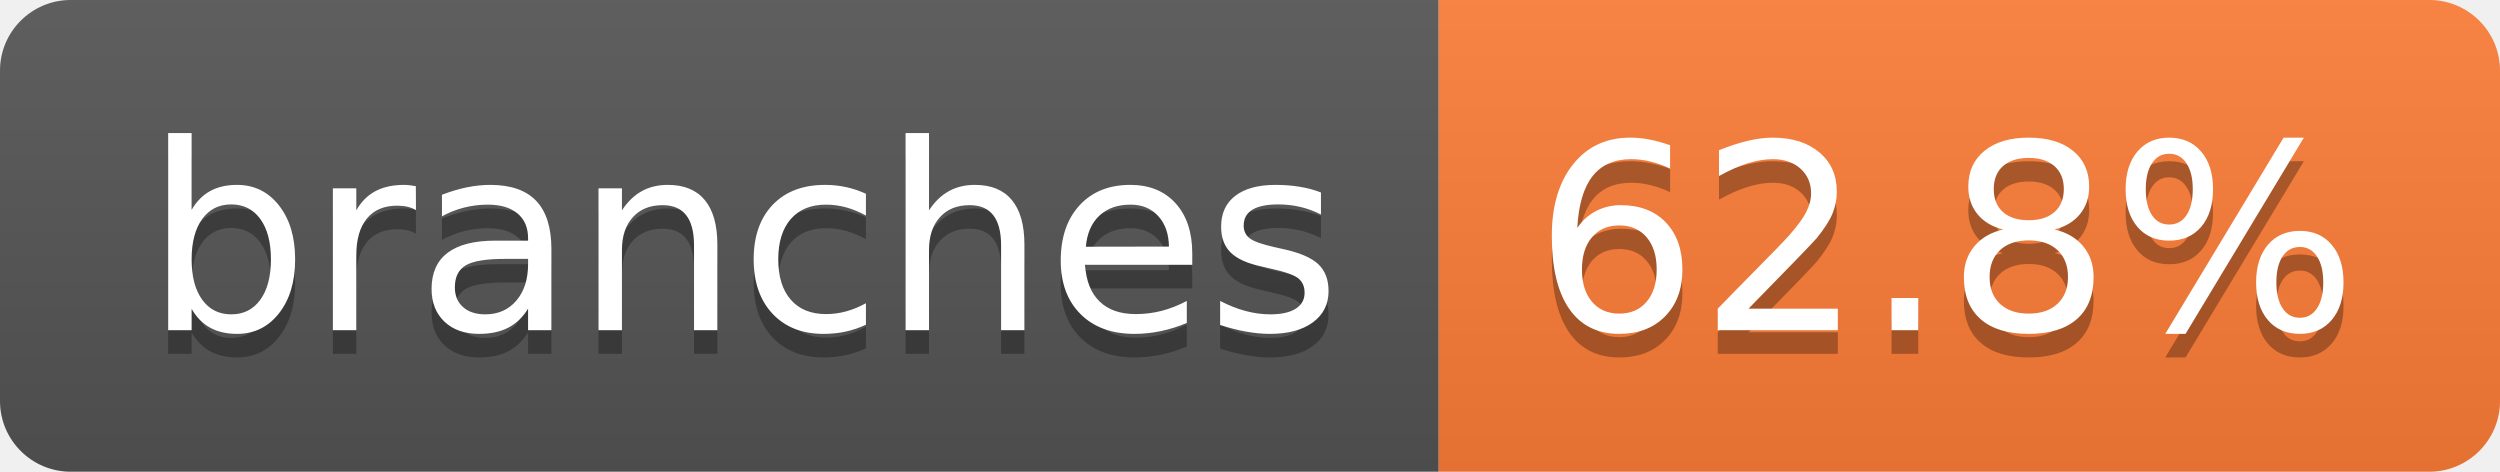
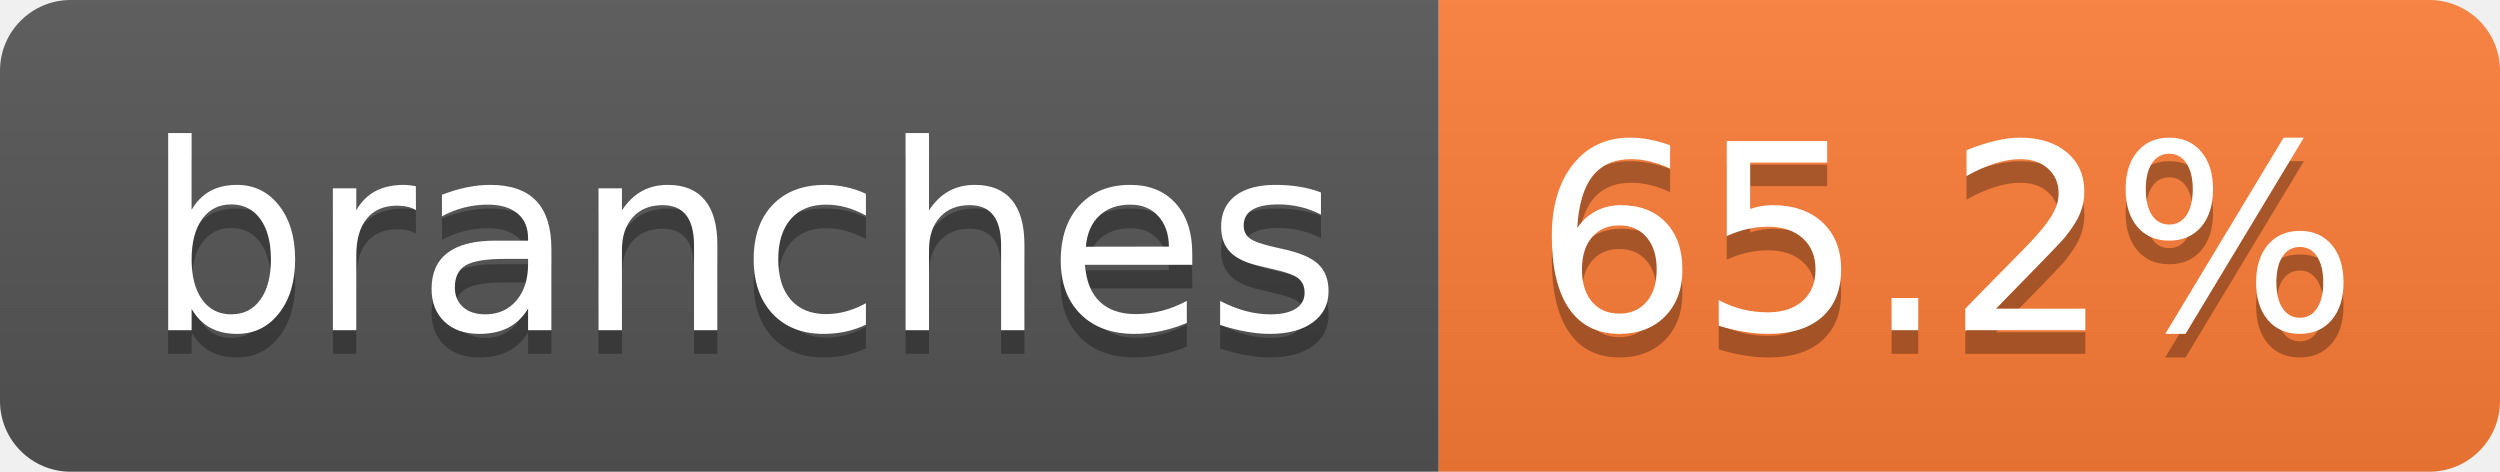
- <svg xmlns="http://www.w3.org/2000/svg" width="106" height="20" role="img" aria-label="branches: 62.8%">
+ <svg xmlns="http://www.w3.org/2000/svg" width="106" height="20" role="img" aria-label="branches: 65.2%">
  <linearGradient id="s" x2="0" y2="100%">
    <stop offset="0" stop-color="#bbb" stop-opacity=".1" />
    <stop offset="1" stop-opacity=".1" />
  </linearGradient>
  <clipPath id="r">
    <rect width="106" height="20" rx="3" fill="#fff" />
  </clipPath>
  <g clip-path="url(#r)">
    <rect width="61" height="20" fill="#555" />
    <rect x="61" width="45" height="20" fill="#fe7d37" />
    <rect width="106" height="20" fill="url(#s)" />
  </g>
  <g fill="#fff" text-anchor="middle" font-family="Verdana,Geneva,DejaVu Sans,sans-serif" text-rendering="geometricPrecision" font-size="110">
    <text aria-hidden="true" x="315" y="150" fill="#010101" fill-opacity=".3" transform="scale(.1)" textLength="507">branches</text>
    <text x="315" y="140" transform="scale(.1)" fill="#fff" textLength="507">branches</text>
-     <text aria-hidden="true" x="825" y="150" fill="#010101" fill-opacity=".3" transform="scale(.1)" textLength="350">62.8%</text>
-     <text x="825" y="140" transform="scale(.1)" fill="#fff" textLength="350">62.8%</text>
+     <text aria-hidden="true" x="825" y="150" fill="#010101" fill-opacity=".3" transform="scale(.1)" textLength="350">65.2%</text>
+     <text x="825" y="140" transform="scale(.1)" fill="#fff" textLength="350">65.2%</text>
  </g>
</svg>
